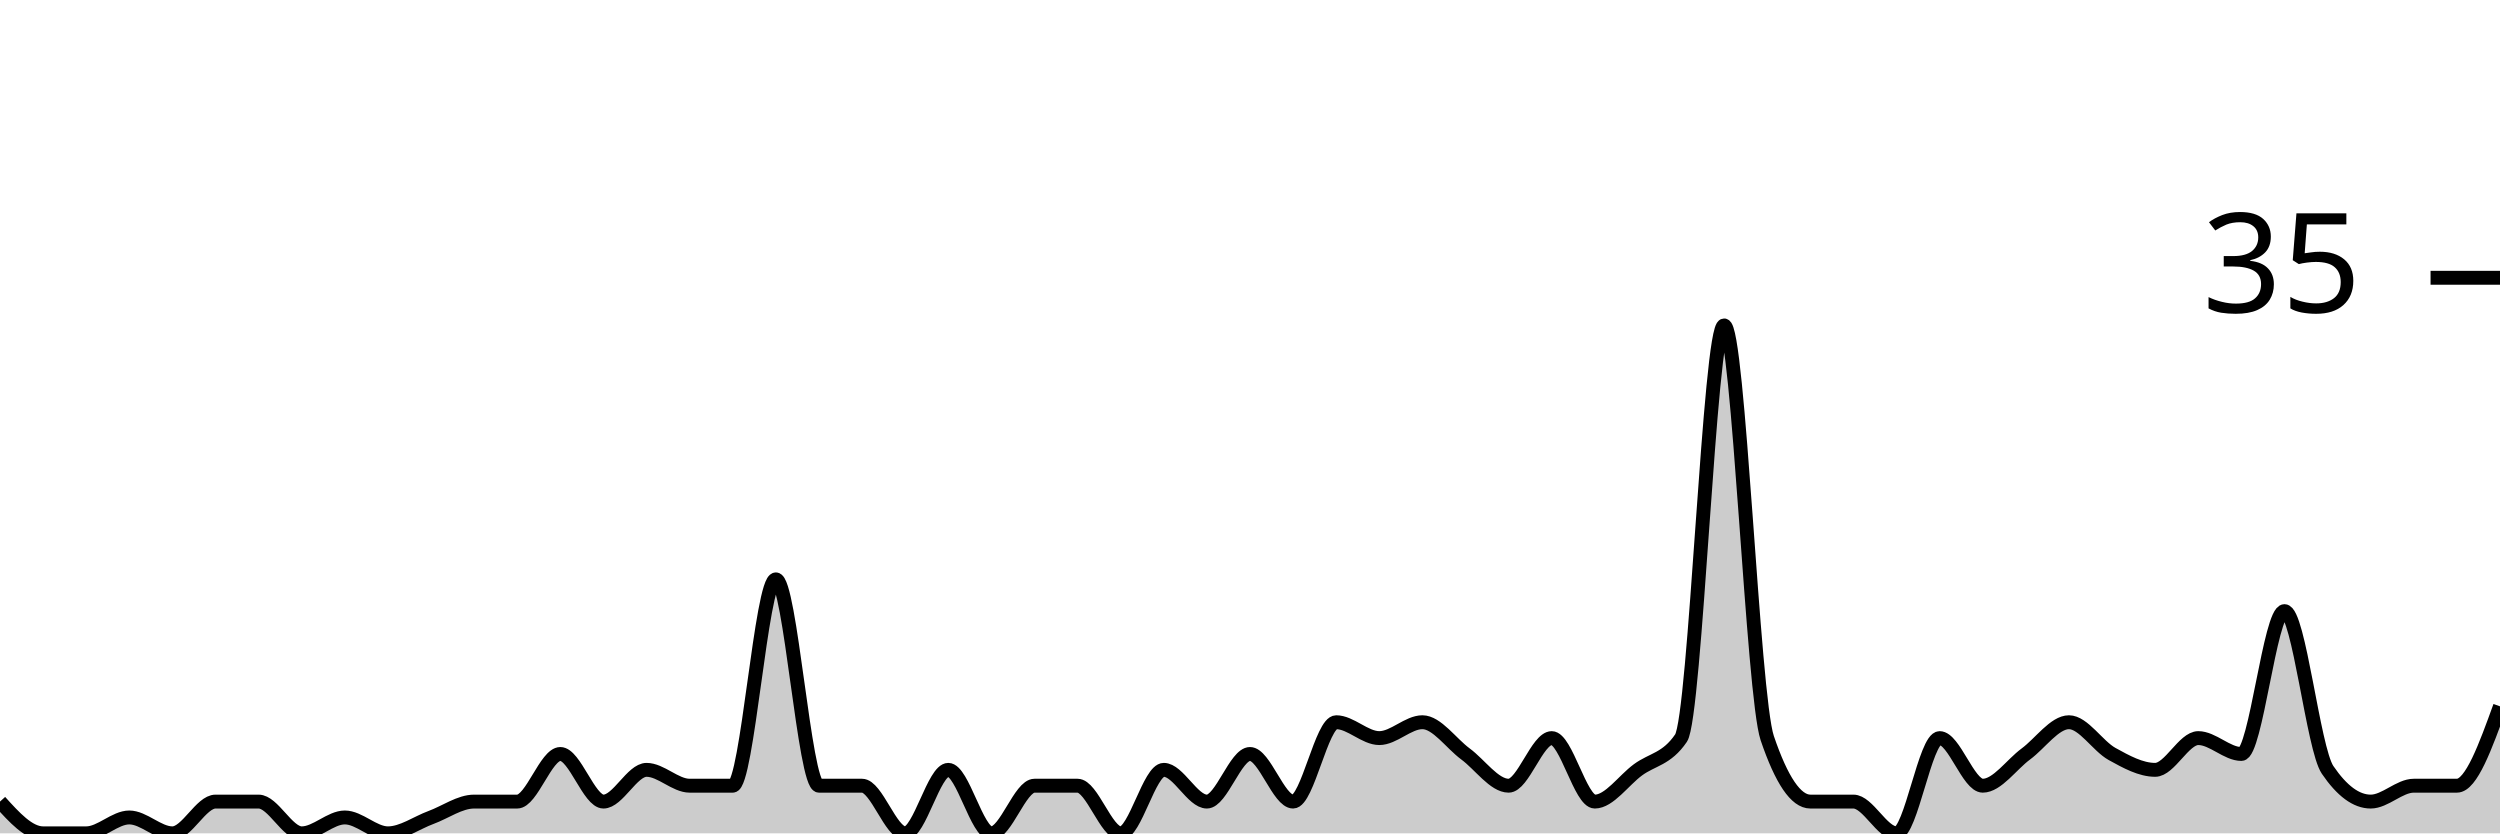
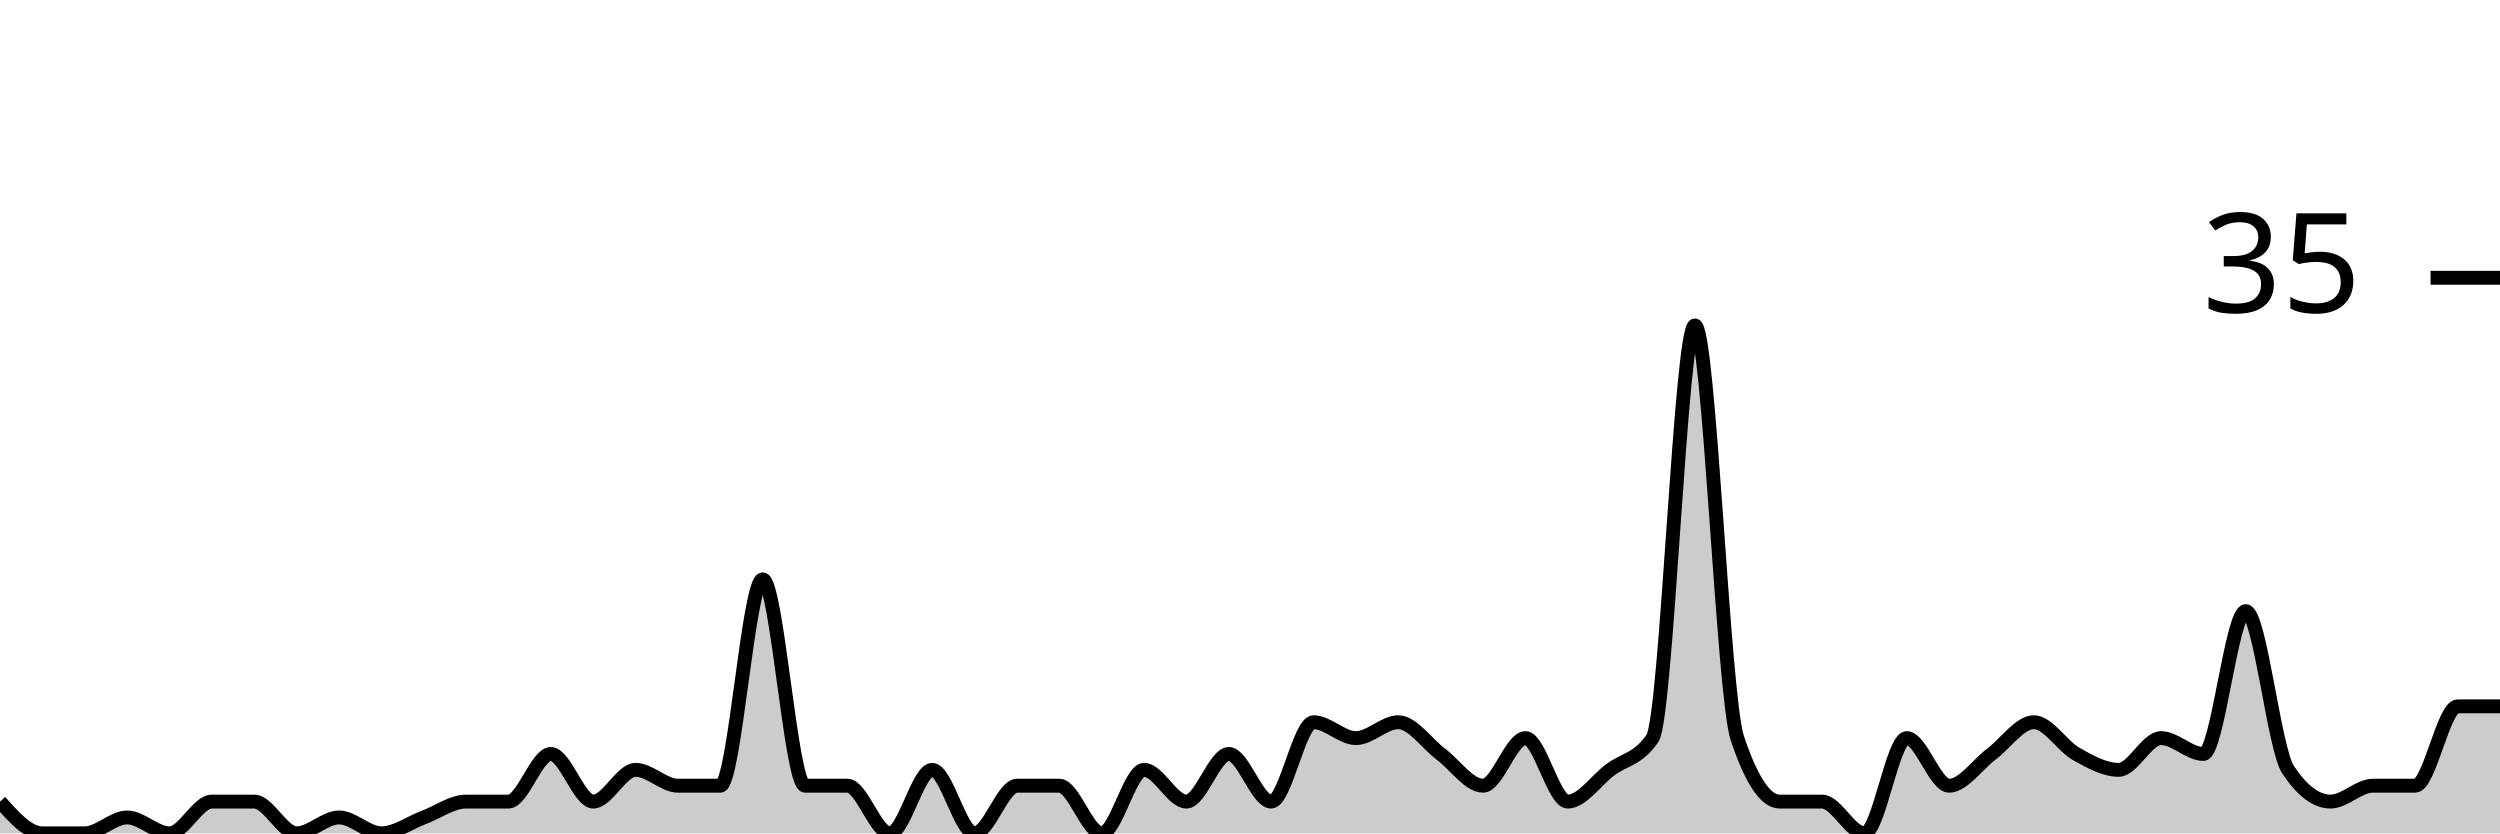
<svg xmlns="http://www.w3.org/2000/svg" viewBox="0 0 180 60">
  <g transform="translate(0,20)">
-     <path class="area" fill="rgba(0, 0, 0, 0.2)" d="M0,37.714C1.034,38.857,2.069,40,3.103,40C4.138,40,5.172,40,6.207,40C7.241,40,8.276,38.857,9.31,38.857C10.345,38.857,11.379,40,12.414,40C13.448,40,14.483,37.714,15.517,37.714C16.552,37.714,17.586,37.714,18.621,37.714C19.655,37.714,20.69,40,21.724,40C22.759,40,23.793,38.857,24.828,38.857C25.862,38.857,26.897,40,27.931,40C28.966,40,30,39.238,31.034,38.857C32.069,38.476,33.103,37.714,34.138,37.714C35.172,37.714,36.207,37.714,37.241,37.714C38.276,37.714,39.31,34.286,40.345,34.286C41.379,34.286,42.414,37.714,43.448,37.714C44.483,37.714,45.517,35.429,46.552,35.429C47.586,35.429,48.621,36.571,49.655,36.571C50.69,36.571,51.724,36.571,52.759,36.571C53.793,36.571,54.828,21.714,55.862,21.714C56.897,21.714,57.931,36.571,58.966,36.571C60,36.571,61.034,36.571,62.069,36.571C63.103,36.571,64.138,40,65.172,40C66.207,40,67.241,35.429,68.276,35.429C69.31,35.429,70.345,40,71.379,40C72.414,40,73.448,36.571,74.483,36.571C75.517,36.571,76.552,36.571,77.586,36.571C78.621,36.571,79.655,40,80.69,40C81.724,40,82.759,35.429,83.793,35.429C84.828,35.429,85.862,37.714,86.897,37.714C87.931,37.714,88.966,34.286,90,34.286C91.034,34.286,92.069,37.714,93.103,37.714C94.138,37.714,95.172,32,96.207,32C97.241,32,98.276,33.143,99.31,33.143C100.345,33.143,101.379,32,102.414,32C103.448,32,104.483,33.524,105.517,34.286C106.552,35.048,107.586,36.571,108.621,36.571C109.655,36.571,110.69,33.143,111.724,33.143C112.759,33.143,113.793,37.714,114.828,37.714C115.862,37.714,116.897,36.19,117.931,35.429C118.966,34.667,120,34.667,121.034,33.143C122.069,31.619,123.103,3.429,124.138,3.429C125.172,3.429,126.207,30.095,127.241,33.143C128.276,36.19,129.31,37.714,130.345,37.714C131.379,37.714,132.414,37.714,133.448,37.714C134.483,37.714,135.517,40,136.552,40C137.586,40,138.621,33.143,139.655,33.143C140.69,33.143,141.724,36.571,142.759,36.571C143.793,36.571,144.828,35.048,145.862,34.286C146.897,33.524,147.931,32,148.966,32C150,32,151.034,33.714,152.069,34.286C153.103,34.857,154.138,35.429,155.172,35.429C156.207,35.429,157.241,33.143,158.276,33.143C159.31,33.143,160.345,34.286,161.379,34.286C162.414,34.286,163.448,24,164.483,24C165.517,24,166.552,33.905,167.586,35.429C168.621,36.952,169.655,37.714,170.69,37.714C171.724,37.714,172.759,36.571,173.793,36.571C174.828,36.571,175.862,36.571,176.897,36.571C177.931,36.571,178.966,33.714,180,30.857L180,40C178.966,40,177.931,40,176.897,40C175.862,40,174.828,40,173.793,40C172.759,40,171.724,40,170.69,40C169.655,40,168.621,40,167.586,40C166.552,40,165.517,40,164.483,40C163.448,40,162.414,40,161.379,40C160.345,40,159.31,40,158.276,40C157.241,40,156.207,40,155.172,40C154.138,40,153.103,40,152.069,40C151.034,40,150,40,148.966,40C147.931,40,146.897,40,145.862,40C144.828,40,143.793,40,142.759,40C141.724,40,140.69,40,139.655,40C138.621,40,137.586,40,136.552,40C135.517,40,134.483,40,133.448,40C132.414,40,131.379,40,130.345,40C129.31,40,128.276,40,127.241,40C126.207,40,125.172,40,124.138,40C123.103,40,122.069,40,121.034,40C120,40,118.966,40,117.931,40C116.897,40,115.862,40,114.828,40C113.793,40,112.759,40,111.724,40C110.69,40,109.655,40,108.621,40C107.586,40,106.552,40,105.517,40C104.483,40,103.448,40,102.414,40C101.379,40,100.345,40,99.31,40C98.276,40,97.241,40,96.207,40C95.172,40,94.138,40,93.103,40C92.069,40,91.034,40,90,40C88.966,40,87.931,40,86.897,40C85.862,40,84.828,40,83.793,40C82.759,40,81.724,40,80.69,40C79.655,40,78.621,40,77.586,40C76.552,40,75.517,40,74.483,40C73.448,40,72.414,40,71.379,40C70.345,40,69.31,40,68.276,40C67.241,40,66.207,40,65.172,40C64.138,40,63.103,40,62.069,40C61.034,40,60,40,58.966,40C57.931,40,56.897,40,55.862,40C54.828,40,53.793,40,52.759,40C51.724,40,50.69,40,49.655,40C48.621,40,47.586,40,46.552,40C45.517,40,44.483,40,43.448,40C42.414,40,41.379,40,40.345,40C39.31,40,38.276,40,37.241,40C36.207,40,35.172,40,34.138,40C33.103,40,32.069,40,31.034,40C30,40,28.966,40,27.931,40C26.897,40,25.862,40,24.828,40C23.793,40,22.759,40,21.724,40C20.69,40,19.655,40,18.621,40C17.586,40,16.552,40,15.517,40C14.483,40,13.448,40,12.414,40C11.379,40,10.345,40,9.31,40C8.276,40,7.241,40,6.207,40C5.172,40,4.138,40,3.103,40C2.069,40,1.034,40,0,40Z" />
-     <path class="line" stroke="black" fill="none" d="M0,37.714C1.034,38.857,2.069,40,3.103,40C4.138,40,5.172,40,6.207,40C7.241,40,8.276,38.857,9.31,38.857C10.345,38.857,11.379,40,12.414,40C13.448,40,14.483,37.714,15.517,37.714C16.552,37.714,17.586,37.714,18.621,37.714C19.655,37.714,20.69,40,21.724,40C22.759,40,23.793,38.857,24.828,38.857C25.862,38.857,26.897,40,27.931,40C28.966,40,30,39.238,31.034,38.857C32.069,38.476,33.103,37.714,34.138,37.714C35.172,37.714,36.207,37.714,37.241,37.714C38.276,37.714,39.31,34.286,40.345,34.286C41.379,34.286,42.414,37.714,43.448,37.714C44.483,37.714,45.517,35.429,46.552,35.429C47.586,35.429,48.621,36.571,49.655,36.571C50.69,36.571,51.724,36.571,52.759,36.571C53.793,36.571,54.828,21.714,55.862,21.714C56.897,21.714,57.931,36.571,58.966,36.571C60,36.571,61.034,36.571,62.069,36.571C63.103,36.571,64.138,40,65.172,40C66.207,40,67.241,35.429,68.276,35.429C69.31,35.429,70.345,40,71.379,40C72.414,40,73.448,36.571,74.483,36.571C75.517,36.571,76.552,36.571,77.586,36.571C78.621,36.571,79.655,40,80.69,40C81.724,40,82.759,35.429,83.793,35.429C84.828,35.429,85.862,37.714,86.897,37.714C87.931,37.714,88.966,34.286,90,34.286C91.034,34.286,92.069,37.714,93.103,37.714C94.138,37.714,95.172,32,96.207,32C97.241,32,98.276,33.143,99.31,33.143C100.345,33.143,101.379,32,102.414,32C103.448,32,104.483,33.524,105.517,34.286C106.552,35.048,107.586,36.571,108.621,36.571C109.655,36.571,110.69,33.143,111.724,33.143C112.759,33.143,113.793,37.714,114.828,37.714C115.862,37.714,116.897,36.19,117.931,35.429C118.966,34.667,120,34.667,121.034,33.143C122.069,31.619,123.103,3.429,124.138,3.429C125.172,3.429,126.207,30.095,127.241,33.143C128.276,36.19,129.31,37.714,130.345,37.714C131.379,37.714,132.414,37.714,133.448,37.714C134.483,37.714,135.517,40,136.552,40C137.586,40,138.621,33.143,139.655,33.143C140.69,33.143,141.724,36.571,142.759,36.571C143.793,36.571,144.828,35.048,145.862,34.286C146.897,33.524,147.931,32,148.966,32C150,32,151.034,33.714,152.069,34.286C153.103,34.857,154.138,35.429,155.172,35.429C156.207,35.429,157.241,33.143,158.276,33.143C159.31,33.143,160.345,34.286,161.379,34.286C162.414,34.286,163.448,24,164.483,24C165.517,24,166.552,33.905,167.586,35.429C168.621,36.952,169.655,37.714,170.69,37.714C171.724,37.714,172.759,36.571,173.793,36.571C174.828,36.571,175.862,36.571,176.897,36.571C177.931,36.571,178.966,33.714,180,30.857" />
+     <path class="area" fill="rgba(0, 0, 0, 0.2)" d="M0,37.714C1.017,38.857,2.034,40,3.051,40C4.068,40,5.085,40,6.102,40C7.119,40,8.136,38.857,9.153,38.857C10.169,38.857,11.186,40,12.203,40C13.22,40,14.237,37.714,15.254,37.714C16.271,37.714,17.288,37.714,18.305,37.714C19.322,37.714,20.339,40,21.356,40C22.373,40,23.39,38.857,24.407,38.857C25.424,38.857,26.441,40,27.458,40C28.475,40,29.492,39.238,30.508,38.857C31.525,38.476,32.542,37.714,33.559,37.714C34.576,37.714,35.593,37.714,36.61,37.714C37.627,37.714,38.644,34.286,39.661,34.286C40.678,34.286,41.695,37.714,42.712,37.714C43.729,37.714,44.746,35.429,45.763,35.429C46.78,35.429,47.797,36.571,48.814,36.571C49.831,36.571,50.847,36.571,51.864,36.571C52.881,36.571,53.898,21.714,54.915,21.714C55.932,21.714,56.949,36.571,57.966,36.571C58.983,36.571,60,36.571,61.017,36.571C62.034,36.571,63.051,40,64.068,40C65.085,40,66.102,35.429,67.119,35.429C68.136,35.429,69.153,40,70.169,40C71.186,40,72.203,36.571,73.22,36.571C74.237,36.571,75.254,36.571,76.271,36.571C77.288,36.571,78.305,40,79.322,40C80.339,40,81.356,35.429,82.373,35.429C83.39,35.429,84.407,37.714,85.424,37.714C86.441,37.714,87.458,34.286,88.475,34.286C89.492,34.286,90.508,37.714,91.525,37.714C92.542,37.714,93.559,32,94.576,32C95.593,32,96.61,33.143,97.627,33.143C98.644,33.143,99.661,32,100.678,32C101.695,32,102.712,33.524,103.729,34.286C104.746,35.048,105.763,36.571,106.78,36.571C107.797,36.571,108.814,33.143,109.831,33.143C110.847,33.143,111.864,37.714,112.881,37.714C113.898,37.714,114.915,36.19,115.932,35.429C116.949,34.667,117.966,34.667,118.983,33.143C120,31.619,121.017,3.429,122.034,3.429C123.051,3.429,124.068,30.095,125.085,33.143C126.102,36.19,127.119,37.714,128.136,37.714C129.153,37.714,130.169,37.714,131.186,37.714C132.203,37.714,133.22,40,134.237,40C135.254,40,136.271,33.143,137.288,33.143C138.305,33.143,139.322,36.571,140.339,36.571C141.356,36.571,142.373,35.048,143.39,34.286C144.407,33.524,145.424,32,146.441,32C147.458,32,148.475,33.714,149.492,34.286C150.508,34.857,151.525,35.429,152.542,35.429C153.559,35.429,154.576,33.143,155.593,33.143C156.61,33.143,157.627,34.286,158.644,34.286C159.661,34.286,160.678,24,161.695,24C162.712,24,163.729,33.905,164.746,35.429C165.763,36.952,166.78,37.714,167.797,37.714C168.814,37.714,169.831,36.571,170.847,36.571C171.864,36.571,172.881,36.571,173.898,36.571C174.915,36.571,175.932,30.857,176.949,30.857C177.966,30.857,178.983,30.857,180,30.857L180,40C178.983,40,177.966,40,176.949,40C175.932,40,174.915,40,173.898,40C172.881,40,171.864,40,170.847,40C169.831,40,168.814,40,167.797,40C166.78,40,165.763,40,164.746,40C163.729,40,162.712,40,161.695,40C160.678,40,159.661,40,158.644,40C157.627,40,156.61,40,155.593,40C154.576,40,153.559,40,152.542,40C151.525,40,150.508,40,149.492,40C148.475,40,147.458,40,146.441,40C145.424,40,144.407,40,143.39,40C142.373,40,141.356,40,140.339,40C139.322,40,138.305,40,137.288,40C136.271,40,135.254,40,134.237,40C133.22,40,132.203,40,131.186,40C130.169,40,129.153,40,128.136,40C127.119,40,126.102,40,125.085,40C124.068,40,123.051,40,122.034,40C121.017,40,120,40,118.983,40C117.966,40,116.949,40,115.932,40C114.915,40,113.898,40,112.881,40C111.864,40,110.847,40,109.831,40C108.814,40,107.797,40,106.78,40C105.763,40,104.746,40,103.729,40C102.712,40,101.695,40,100.678,40C99.661,40,98.644,40,97.627,40C96.61,40,95.593,40,94.576,40C93.559,40,92.542,40,91.525,40C90.508,40,89.492,40,88.475,40C87.458,40,86.441,40,85.424,40C84.407,40,83.39,40,82.373,40C81.356,40,80.339,40,79.322,40C78.305,40,77.288,40,76.271,40C75.254,40,74.237,40,73.22,40C72.203,40,71.186,40,70.169,40C69.153,40,68.136,40,67.119,40C66.102,40,65.085,40,64.068,40C63.051,40,62.034,40,61.017,40C60,40,58.983,40,57.966,40C56.949,40,55.932,40,54.915,40C53.898,40,52.881,40,51.864,40C50.847,40,49.831,40,48.814,40C47.797,40,46.78,40,45.763,40C44.746,40,43.729,40,42.712,40C41.695,40,40.678,40,39.661,40C38.644,40,37.627,40,36.61,40C35.593,40,34.576,40,33.559,40C32.542,40,31.525,40,30.508,40C29.492,40,28.475,40,27.458,40C26.441,40,25.424,40,24.407,40C23.39,40,22.373,40,21.356,40C20.339,40,19.322,40,18.305,40C17.288,40,16.271,40,15.254,40C14.237,40,13.22,40,12.203,40C11.186,40,10.169,40,9.153,40C8.136,40,7.119,40,6.102,40C5.085,40,4.068,40,3.051,40C2.034,40,1.017,40,0,40Z" />
+     <path class="line" stroke="black" fill="none" d="M0,37.714C1.017,38.857,2.034,40,3.051,40C4.068,40,5.085,40,6.102,40C7.119,40,8.136,38.857,9.153,38.857C10.169,38.857,11.186,40,12.203,40C13.22,40,14.237,37.714,15.254,37.714C16.271,37.714,17.288,37.714,18.305,37.714C19.322,37.714,20.339,40,21.356,40C22.373,40,23.39,38.857,24.407,38.857C25.424,38.857,26.441,40,27.458,40C28.475,40,29.492,39.238,30.508,38.857C31.525,38.476,32.542,37.714,33.559,37.714C34.576,37.714,35.593,37.714,36.61,37.714C37.627,37.714,38.644,34.286,39.661,34.286C40.678,34.286,41.695,37.714,42.712,37.714C43.729,37.714,44.746,35.429,45.763,35.429C46.78,35.429,47.797,36.571,48.814,36.571C49.831,36.571,50.847,36.571,51.864,36.571C52.881,36.571,53.898,21.714,54.915,21.714C55.932,21.714,56.949,36.571,57.966,36.571C58.983,36.571,60,36.571,61.017,36.571C62.034,36.571,63.051,40,64.068,40C65.085,40,66.102,35.429,67.119,35.429C68.136,35.429,69.153,40,70.169,40C71.186,40,72.203,36.571,73.22,36.571C74.237,36.571,75.254,36.571,76.271,36.571C77.288,36.571,78.305,40,79.322,40C80.339,40,81.356,35.429,82.373,35.429C83.39,35.429,84.407,37.714,85.424,37.714C86.441,37.714,87.458,34.286,88.475,34.286C89.492,34.286,90.508,37.714,91.525,37.714C92.542,37.714,93.559,32,94.576,32C95.593,32,96.61,33.143,97.627,33.143C98.644,33.143,99.661,32,100.678,32C101.695,32,102.712,33.524,103.729,34.286C104.746,35.048,105.763,36.571,106.78,36.571C107.797,36.571,108.814,33.143,109.831,33.143C110.847,33.143,111.864,37.714,112.881,37.714C113.898,37.714,114.915,36.19,115.932,35.429C116.949,34.667,117.966,34.667,118.983,33.143C120,31.619,121.017,3.429,122.034,3.429C123.051,3.429,124.068,30.095,125.085,33.143C126.102,36.19,127.119,37.714,128.136,37.714C129.153,37.714,130.169,37.714,131.186,37.714C132.203,37.714,133.22,40,134.237,40C135.254,40,136.271,33.143,137.288,33.143C138.305,33.143,139.322,36.571,140.339,36.571C141.356,36.571,142.373,35.048,143.39,34.286C144.407,33.524,145.424,32,146.441,32C147.458,32,148.475,33.714,149.492,34.286C150.508,34.857,151.525,35.429,152.542,35.429C153.559,35.429,154.576,33.143,155.593,33.143C156.61,33.143,157.627,34.286,158.644,34.286C159.661,34.286,160.678,24,161.695,24C162.712,24,163.729,33.905,164.746,35.429C165.763,36.952,166.78,37.714,167.797,37.714C168.814,37.714,169.831,36.571,170.847,36.571C171.864,36.571,172.881,36.571,173.898,36.571C174.915,36.571,175.932,30.857,176.949,30.857C177.966,30.857,178.983,30.857,180,30.857" />
    <path class="axis-ceiling" stroke-width="1" stroke="black" fill="none" d="M175,0L180,0" />
    <text class="axis-ceiling-label" font-family="sans-serif" text-anchor="end" font-size="10px" x="170" y="2.5">35</text>
  </g>
</svg>
